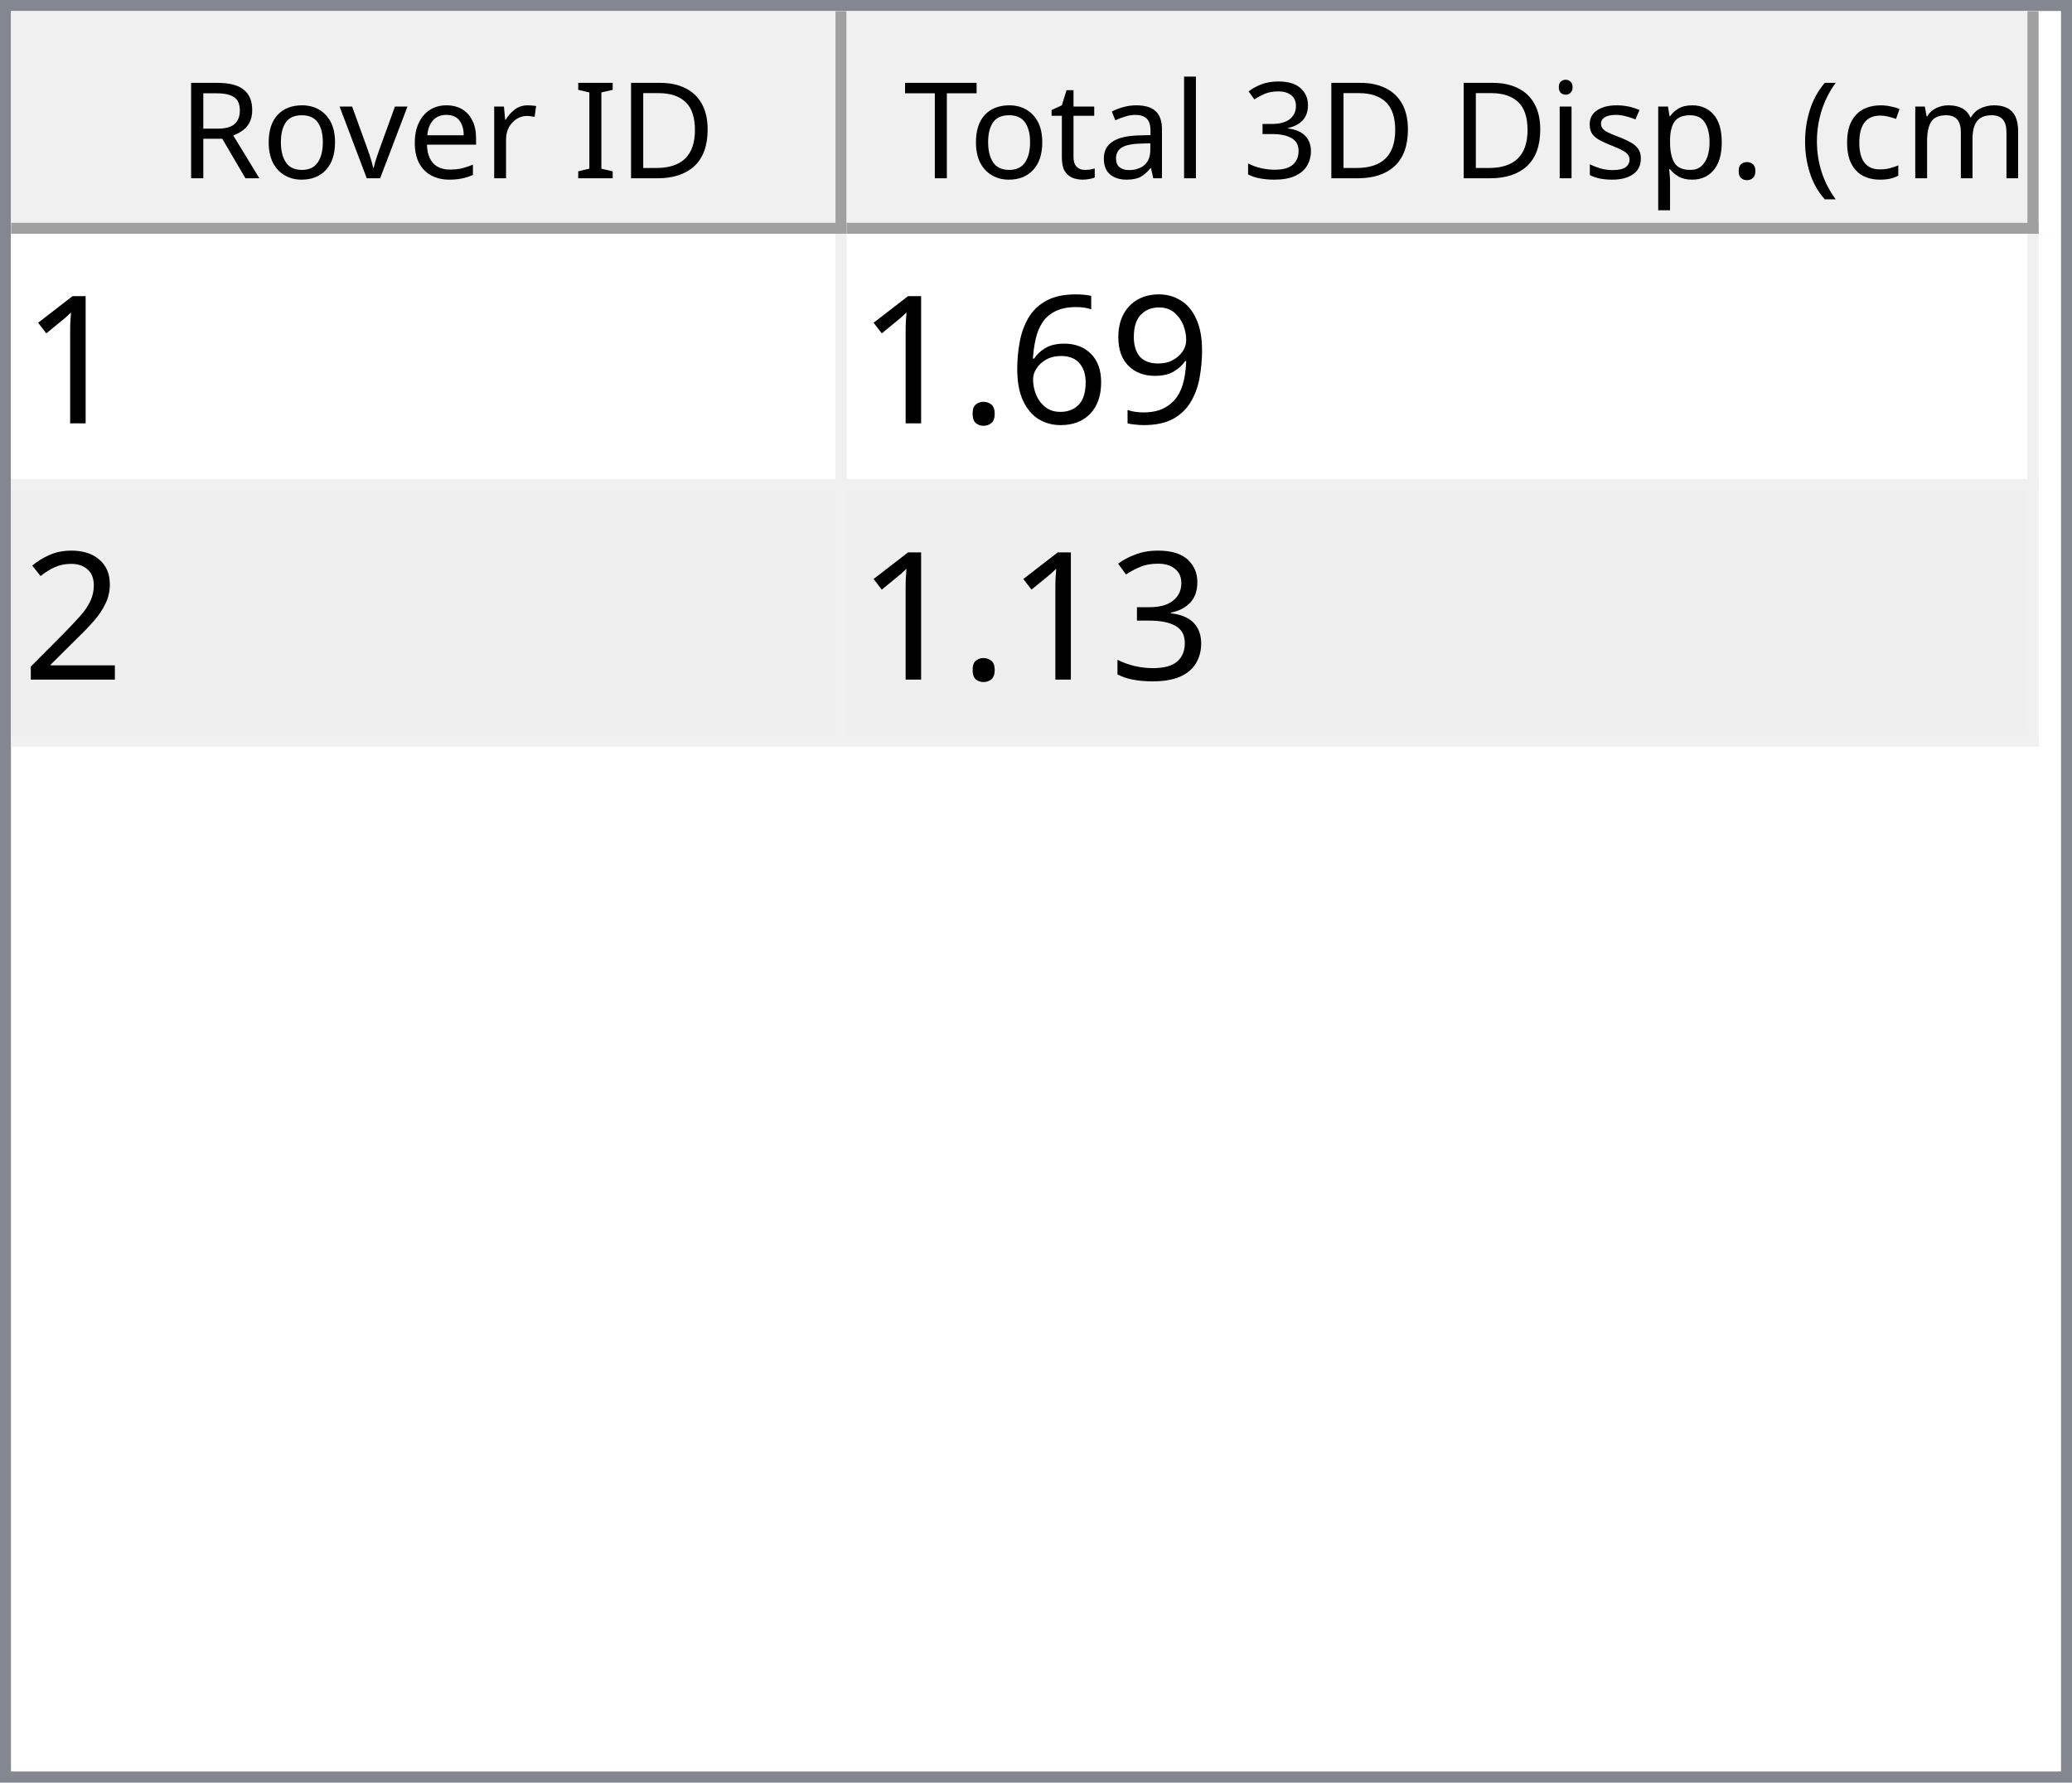
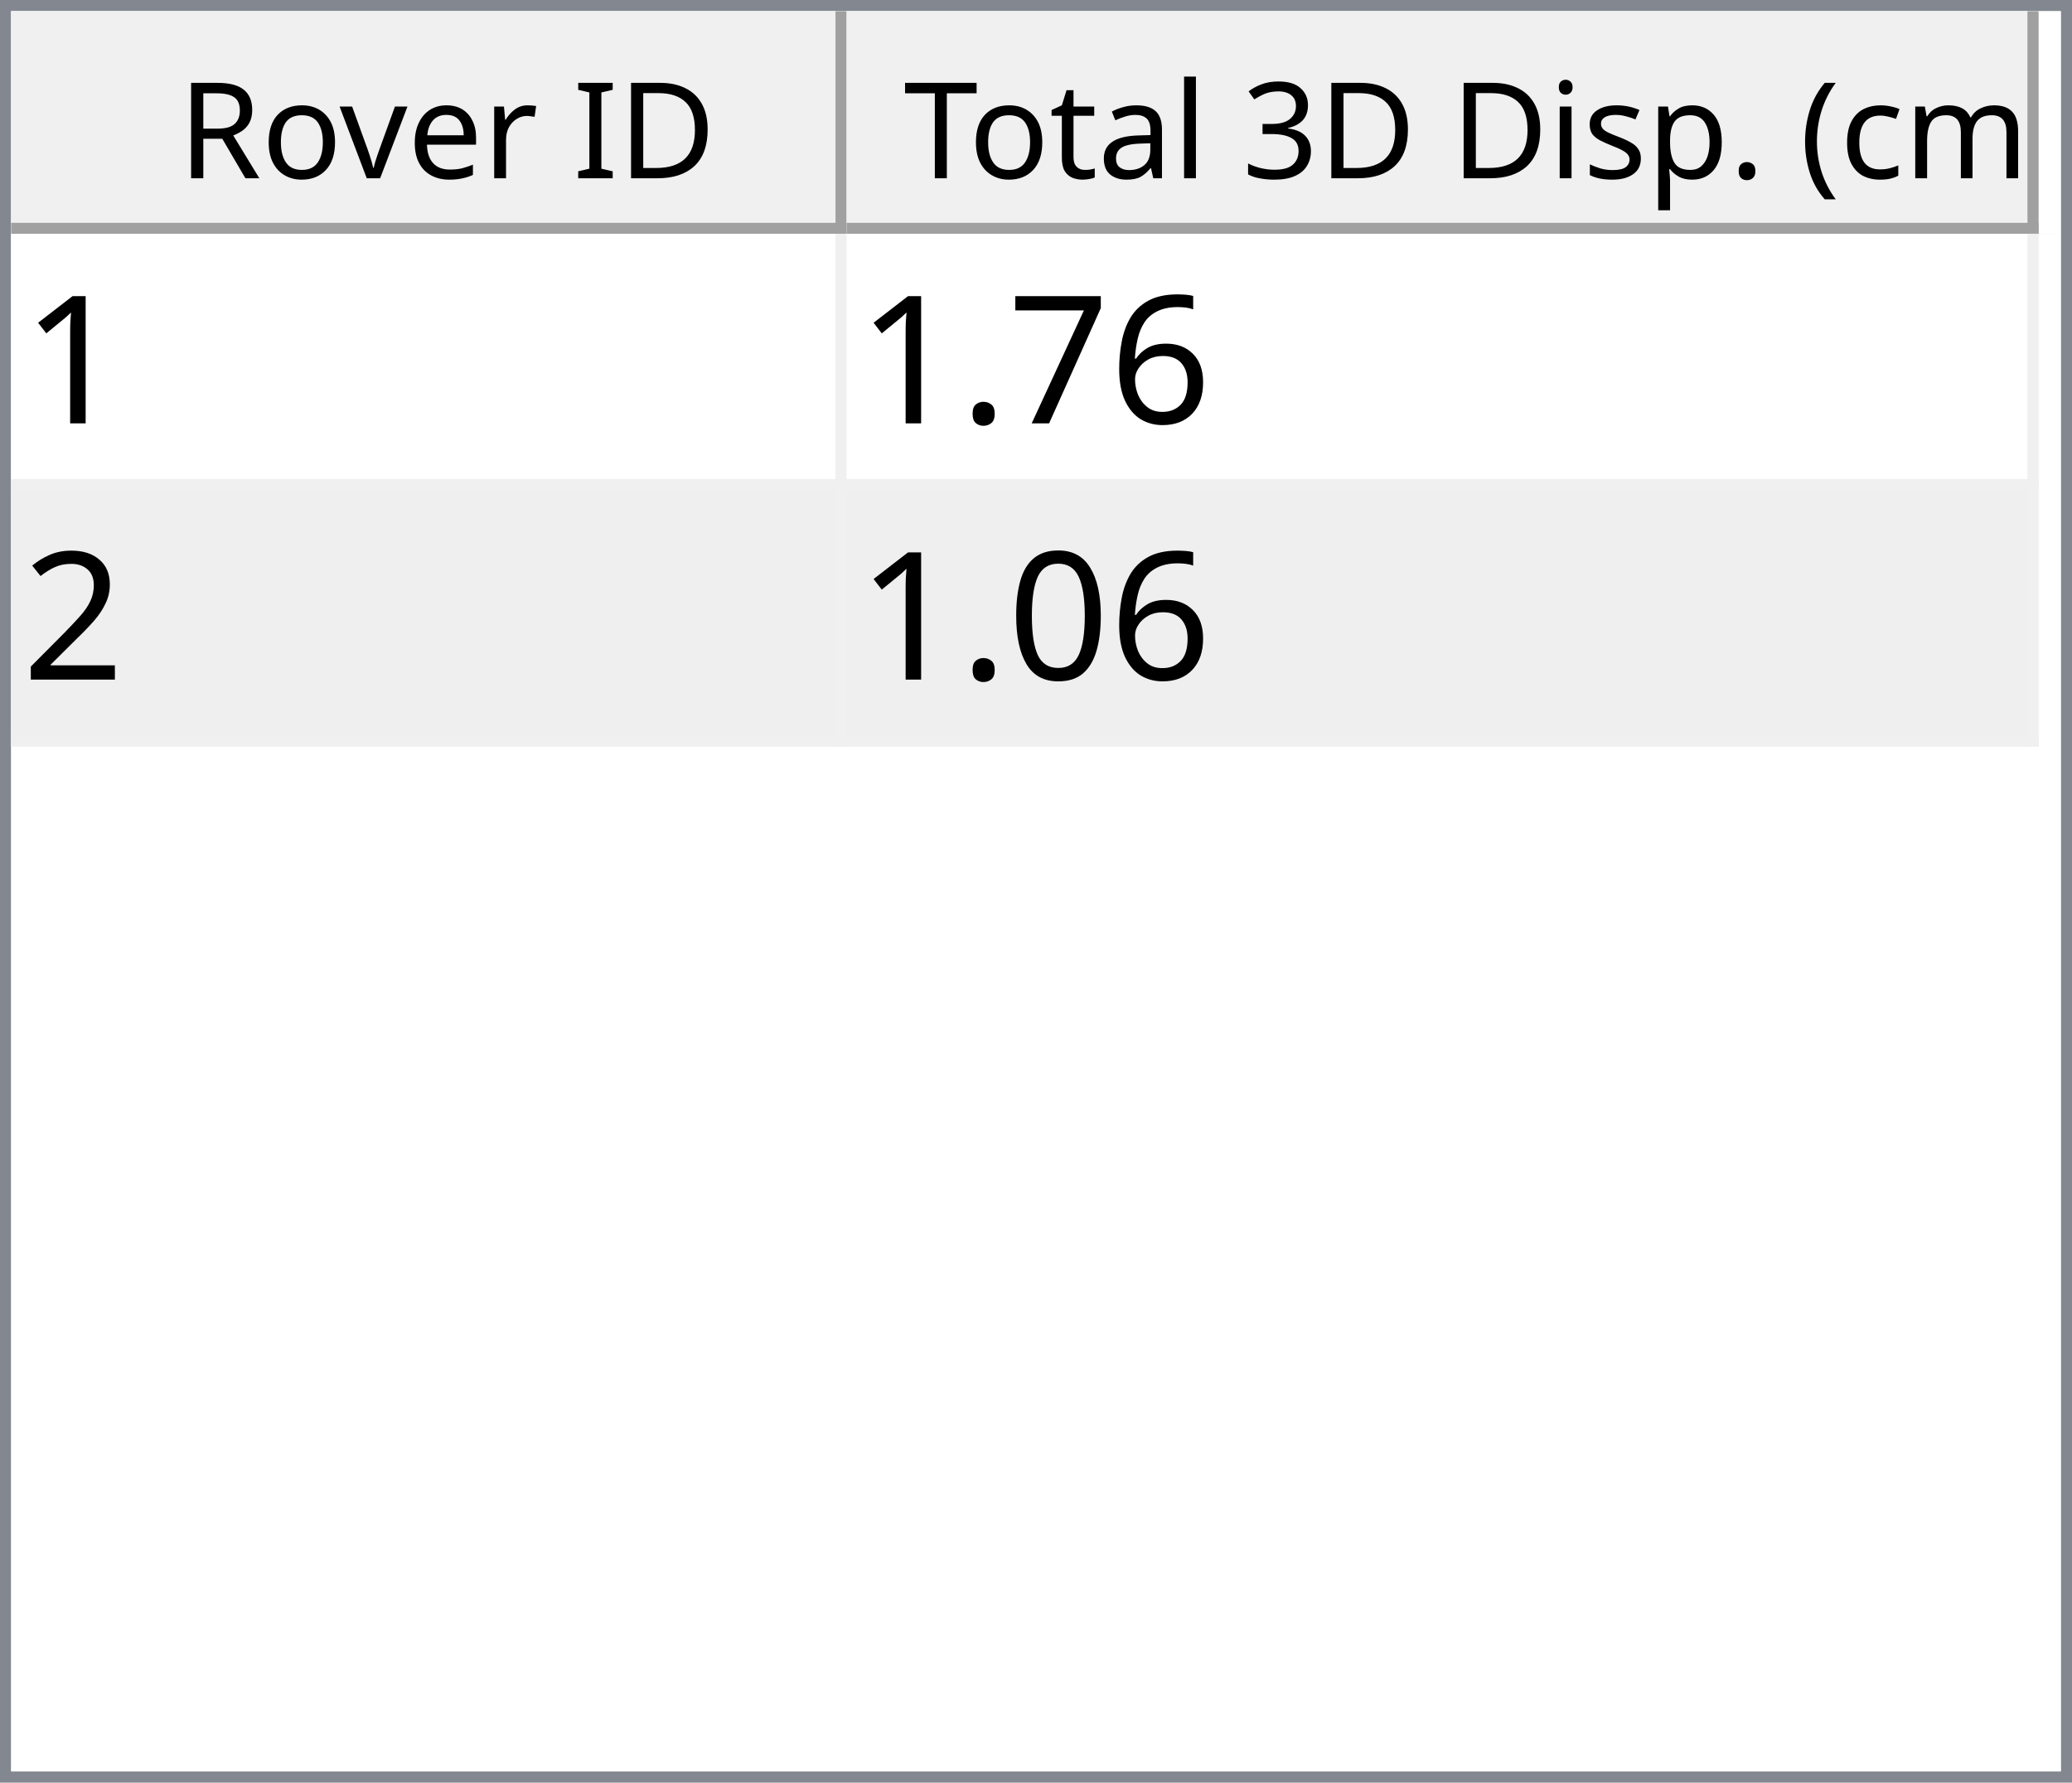
<svg xmlns="http://www.w3.org/2000/svg" style="fill-opacity:1; color-rendering:auto; color-interpolation:auto; text-rendering:auto; stroke:black; stroke-linecap:square; stroke-miterlimit:10; shape-rendering:auto; stroke-opacity:1; fill:black; stroke-dasharray:none; font-weight:normal; stroke-width:1; font-family:'Dialog'; font-style:normal; stroke-linejoin:miter; font-size:12px; stroke-dashoffset:0; image-rendering:auto;" width="186" height="160">
  <defs id="genericDefs" />
  <g>
    <defs id="defs1">
      <clipPath clipPathUnits="userSpaceOnUse" id="clipPath1">
        <path d="M0 0 L186 0 L186 160 L0 160 L0 0 Z" />
      </clipPath>
      <clipPath clipPathUnits="userSpaceOnUse" id="clipPath2">
        <path d="M0 0 L0 160 L186 160 L186 0 Z" />
      </clipPath>
      <clipPath clipPathUnits="userSpaceOnUse" id="clipPath3">
        <path d="M0 0 L0 20 L184 20 L184 0 Z" />
      </clipPath>
      <clipPath clipPathUnits="userSpaceOnUse" id="clipPath4">
        <path d="M0 0 L0 20 L75 20 L75 0 Z" />
      </clipPath>
      <clipPath clipPathUnits="userSpaceOnUse" id="clipPath5">
        <path d="M1 1 L1 19 L74 19 L74 1 Z" />
      </clipPath>
      <clipPath clipPathUnits="userSpaceOnUse" id="clipPath6">
        <path d="M0 0 L0 18 L73 18 L73 0 Z" />
      </clipPath>
      <clipPath clipPathUnits="userSpaceOnUse" id="clipPath7">
        <path d="M-0.5 -0.5 L-0.5 19.5 L74.5 19.5 L74.5 -0.5 Z" />
      </clipPath>
      <clipPath clipPathUnits="userSpaceOnUse" id="clipPath8">
        <path d="M0 0 L0 20 L107 20 L107 0 Z" />
      </clipPath>
      <clipPath clipPathUnits="userSpaceOnUse" id="clipPath9">
        <path d="M1 1 L1 19 L106 19 L106 1 Z" />
      </clipPath>
      <clipPath clipPathUnits="userSpaceOnUse" id="clipPath10">
        <path d="M0 0 L0 18 L105 18 L105 0 Z" />
      </clipPath>
      <clipPath clipPathUnits="userSpaceOnUse" id="clipPath11">
        <path d="M-0.5 -0.5 L-0.5 19.5 L106.5 19.5 L106.5 -0.5 Z" />
      </clipPath>
      <clipPath clipPathUnits="userSpaceOnUse" id="clipPath12">
        <path d="M0 0 L0 138 L184 138 L184 0 Z" />
      </clipPath>
      <clipPath clipPathUnits="userSpaceOnUse" id="clipPath13">
        <path d="M0 0 L0 46 L182 46 L182 0 Z" />
      </clipPath>
      <clipPath clipPathUnits="userSpaceOnUse" id="clipPath14">
        <path d="M-0.5 -0.5 L-0.5 45.5 L181.5 45.5 L181.5 -0.5 Z" />
      </clipPath>
      <clipPath clipPathUnits="userSpaceOnUse" id="clipPath15">
        <path d="M0 0 L0 22 L74 22 L74 0 Z" />
      </clipPath>
      <clipPath clipPathUnits="userSpaceOnUse" id="clipPath16">
        <path d="M0 0 L0 22 L106 22 L106 0 Z" />
      </clipPath>
      <font horiz-adv-x="64.551" id="font1">
        <font-face ascent="107.91" descent="25.098" units-per-em="100" style="font-style:normal; font-family:Segoe UI; font-weight:normal;" />
        <missing-glyph horiz-adv-x="64.551" d="M8.109 0 L8.109 68.266 L56.453 68.266 L56.453 0 L8.109 0 ZM15.328 7.234 L49.219 7.234 L49.219 61.031 L15.328 61.031 L15.328 7.234 Z" />
        <glyph unicode="D" horiz-adv-x="70.117" d="M9.188 0 L9.188 70.016 L28.516 70.016 Q65.531 70.016 65.531 35.891 Q65.531 19.672 55.25 9.836 Q44.969 0 27.734 0 L9.188 0 ZM17.391 62.594 L17.391 7.422 L27.828 7.422 Q41.609 7.422 49.273 14.797 Q56.938 22.172 56.938 35.688 Q56.938 62.594 28.328 62.594 L17.391 62.594 Z" />
        <glyph unicode="I" horiz-adv-x="26.611" d="M17.391 0 L9.188 0 L9.188 70.016 L17.391 70.016 L17.391 0 Z" />
        <glyph unicode=" " horiz-adv-x="27.393" d="" />
        <glyph unicode="r" horiz-adv-x="34.766" d="M34.188 41.891 Q32.078 43.5 28.125 43.5 Q23 43.5 19.555 38.672 Q16.109 33.844 16.109 25.484 L16.109 0 L8.109 0 L8.109 50 L16.109 50 L16.109 39.703 L16.312 39.703 Q18.016 44.969 21.531 47.922 Q25.047 50.875 29.391 50.875 Q32.516 50.875 34.188 50.203 L34.188 41.891 Z" />
        <glyph unicode="e" horiz-adv-x="52.295" d="M48.297 23 L12.984 23 Q13.188 14.656 17.484 10.109 Q21.781 5.562 29.297 5.562 Q37.75 5.562 44.828 11.141 L44.828 3.609 Q38.234 -1.172 27.391 -1.172 Q16.797 -1.172 10.742 5.641 Q4.688 12.453 4.688 24.812 Q4.688 36.469 11.305 43.82 Q17.922 51.172 27.734 51.172 Q37.547 51.172 42.922 44.828 Q48.297 38.484 48.297 27.203 L48.297 23 ZM40.094 29.781 Q40.047 36.719 36.75 40.578 Q33.453 44.438 27.594 44.438 Q21.922 44.438 17.969 40.383 Q14.016 36.328 13.094 29.781 L40.094 29.781 Z" />
        <glyph unicode="v" horiz-adv-x="47.9" d="M47.406 50 L27.484 0 L19.625 0 L0.688 50 L9.469 50 L22.172 13.672 Q23.578 9.672 23.922 6.688 L24.125 6.688 Q24.609 10.453 25.688 13.484 L38.969 50 L47.406 50 Z" />
        <glyph unicode="o" horiz-adv-x="58.594" d="M29 -1.172 Q17.922 -1.172 11.305 5.836 Q4.688 12.844 4.688 24.422 Q4.688 37.016 11.57 44.094 Q18.453 51.172 30.172 51.172 Q41.359 51.172 47.633 44.289 Q53.906 37.406 53.906 25.203 Q53.906 13.234 47.141 6.031 Q40.375 -1.172 29 -1.172 ZM29.594 44.438 Q21.875 44.438 17.383 39.188 Q12.891 33.938 12.891 24.703 Q12.891 15.828 17.43 10.695 Q21.969 5.562 29.594 5.562 Q37.359 5.562 41.531 10.594 Q45.703 15.625 45.703 24.906 Q45.703 34.281 41.531 39.359 Q37.359 44.438 29.594 44.438 Z" />
        <glyph unicode="R" horiz-adv-x="59.814" d="M59.375 0 L49.609 0 L37.891 19.625 Q36.281 22.359 34.766 24.289 Q33.25 26.219 31.664 27.438 Q30.078 28.656 28.25 29.219 Q26.422 29.781 24.125 29.781 L17.391 29.781 L17.391 0 L9.188 0 L9.188 70.016 L30.078 70.016 Q34.672 70.016 38.555 68.867 Q42.438 67.719 45.289 65.375 Q48.141 63.031 49.758 59.547 Q51.375 56.062 51.375 51.375 Q51.375 47.703 50.273 44.656 Q49.172 41.609 47.148 39.211 Q45.125 36.812 42.266 35.133 Q39.406 33.453 35.844 32.516 L35.844 32.328 Q37.594 31.547 38.891 30.547 Q40.188 29.547 41.359 28.18 Q42.531 26.812 43.68 25.078 Q44.828 23.344 46.234 21.047 L59.375 0 ZM17.391 62.594 L17.391 37.203 L28.516 37.203 Q31.594 37.203 34.203 38.133 Q36.812 39.062 38.719 40.797 Q40.625 42.531 41.703 45.047 Q42.781 47.562 42.781 50.688 Q42.781 56.297 39.141 59.445 Q35.5 62.594 28.609 62.594 L17.391 62.594 Z" />
        <glyph unicode=")" horiz-adv-x="30.176" d="M8.297 -15.922 L1.172 -15.922 Q16.406 2.344 16.406 26.812 Q16.406 51.469 1.078 70.016 L8.297 70.016 Q23.531 52.156 23.531 26.703 Q23.531 1.375 8.297 -15.922 Z" />
        <glyph unicode="m" horiz-adv-x="86.133" d="M79.109 0 L71.094 0 L71.094 28.719 Q71.094 37.016 68.531 40.727 Q65.969 44.438 59.906 44.438 Q54.781 44.438 51.195 39.75 Q47.609 35.062 47.609 28.516 L47.609 0 L39.594 0 L39.594 29.688 Q39.594 44.438 28.219 44.438 Q22.953 44.438 19.531 40.016 Q16.109 35.594 16.109 28.516 L16.109 0 L8.109 0 L8.109 50 L16.109 50 L16.109 42.094 L16.312 42.094 Q21.625 51.172 31.844 51.172 Q36.969 51.172 40.773 48.312 Q44.578 45.453 46 40.828 Q51.562 51.172 62.594 51.172 Q79.109 51.172 79.109 30.812 L79.109 0 Z" />
        <glyph unicode="c" horiz-adv-x="46.191" d="M42.188 2.297 Q36.422 -1.172 28.516 -1.172 Q17.828 -1.172 11.258 5.789 Q4.688 12.75 4.688 23.828 Q4.688 36.188 11.766 43.68 Q18.844 51.172 30.672 51.172 Q37.25 51.172 42.281 48.734 L42.281 40.531 Q36.719 44.438 30.375 44.438 Q22.703 44.438 17.797 38.945 Q12.891 33.453 12.891 24.516 Q12.891 15.719 17.508 10.641 Q22.125 5.562 29.891 5.562 Q36.422 5.562 42.188 9.906 L42.188 2.297 Z" />
        <glyph unicode="(" horiz-adv-x="30.176" d="M29.109 -15.922 L21.969 -15.922 Q6.844 1.375 6.844 26.703 Q6.844 52.156 21.969 70.016 L29.203 70.016 Q13.875 51.469 13.875 26.812 Q13.875 2.344 29.109 -15.922 Z" />
        <glyph unicode="." horiz-adv-x="21.68" d="M10.891 -1.078 Q8.641 -1.078 7.055 0.539 Q5.469 2.156 5.469 4.391 Q5.469 6.641 7.055 8.273 Q8.641 9.906 10.891 9.906 Q13.188 9.906 14.797 8.273 Q16.406 6.641 16.406 4.391 Q16.406 2.156 14.797 0.539 Q13.188 -1.078 10.891 -1.078 Z" />
        <glyph unicode="p" horiz-adv-x="58.789" d="M16.312 7.234 L16.109 7.234 L16.109 -23 L8.109 -23 L8.109 50 L16.109 50 L16.109 41.219 L16.312 41.219 Q22.219 51.172 33.594 51.172 Q43.266 51.172 48.688 44.461 Q54.109 37.75 54.109 26.469 Q54.109 13.922 48 6.375 Q41.891 -1.172 31.297 -1.172 Q21.578 -1.172 16.312 7.234 ZM16.109 27.391 L16.109 20.406 Q16.109 14.203 20.141 9.883 Q24.172 5.562 30.375 5.562 Q37.641 5.562 41.773 11.133 Q45.906 16.703 45.906 26.609 Q45.906 34.969 42.047 39.703 Q38.188 44.438 31.594 44.438 Q24.609 44.438 20.359 39.578 Q16.109 34.719 16.109 27.391 Z" />
        <glyph unicode="s" horiz-adv-x="42.432" d="M5.078 1.812 L5.078 10.406 Q11.625 5.562 19.484 5.562 Q30.031 5.562 30.031 12.594 Q30.031 14.594 29.125 15.992 Q28.219 17.391 26.68 18.461 Q25.141 19.531 23.07 20.383 Q21 21.234 18.609 22.172 Q15.281 23.484 12.766 24.828 Q10.25 26.172 8.57 27.859 Q6.891 29.547 6.031 31.695 Q5.172 33.844 5.172 36.719 Q5.172 40.234 6.789 42.945 Q8.406 45.656 11.086 47.484 Q13.766 49.312 17.211 50.242 Q20.656 51.172 24.312 51.172 Q30.812 51.172 35.938 48.922 L35.938 40.828 Q30.422 44.438 23.25 44.438 Q21 44.438 19.195 43.922 Q17.391 43.406 16.094 42.477 Q14.797 41.547 14.086 40.258 Q13.375 38.969 13.375 37.406 Q13.375 35.453 14.086 34.133 Q14.797 32.812 16.164 31.789 Q17.531 30.766 19.484 29.938 Q21.438 29.109 23.922 28.125 Q27.25 26.859 29.883 25.516 Q32.516 24.172 34.375 22.484 Q36.234 20.797 37.234 18.602 Q38.234 16.406 38.234 13.375 Q38.234 9.672 36.602 6.938 Q34.969 4.203 32.234 2.398 Q29.5 0.594 25.93 -0.289 Q22.359 -1.172 18.453 -1.172 Q10.75 -1.172 5.078 1.812 Z" />
        <glyph unicode="i" horiz-adv-x="24.219" d="M12.203 62.703 Q10.062 62.703 8.547 64.164 Q7.031 65.625 7.031 67.875 Q7.031 70.125 8.547 71.609 Q10.062 73.094 12.203 73.094 Q14.406 73.094 15.945 71.609 Q17.484 70.125 17.484 67.875 Q17.484 65.719 15.945 64.211 Q14.406 62.703 12.203 62.703 ZM16.109 0 L8.109 0 L8.109 50 L16.109 50 L16.109 0 Z" />
        <glyph unicode="3" horiz-adv-x="53.906" d="M46.531 19.828 Q46.531 15.094 44.75 11.211 Q42.969 7.328 39.719 4.57 Q36.469 1.812 31.93 0.297 Q27.391 -1.219 21.922 -1.219 Q11.922 -1.219 6 2.594 L6 11.188 Q13.094 5.609 22.219 5.609 Q25.875 5.609 28.828 6.539 Q31.781 7.469 33.906 9.227 Q36.031 10.984 37.18 13.477 Q38.328 15.969 38.328 19.094 Q38.328 32.812 18.797 32.812 L12.984 32.812 L12.984 39.594 L18.5 39.594 Q35.797 39.594 35.797 52.484 Q35.797 64.406 22.609 64.406 Q15.188 64.406 8.688 59.422 L8.688 67.188 Q15.375 71.188 24.609 71.188 Q29 71.188 32.57 69.969 Q36.141 68.75 38.68 66.555 Q41.219 64.359 42.609 61.281 Q44 58.203 44 54.5 Q44 40.672 30.031 36.719 L30.031 36.531 Q33.594 36.141 36.625 34.797 Q39.656 33.453 41.852 31.305 Q44.047 29.156 45.289 26.25 Q46.531 23.344 46.531 19.828 Z" />
        <glyph unicode="l" horiz-adv-x="24.219" d="M16.109 0 L8.109 0 L8.109 74.031 L16.109 74.031 L16.109 0 Z" />
        <glyph unicode="a" horiz-adv-x="50.879" d="M43.891 0 L35.891 0 L35.891 7.812 L35.688 7.812 Q30.469 -1.172 20.312 -1.172 Q12.844 -1.172 8.617 2.781 Q4.391 6.734 4.391 13.281 Q4.391 27.297 20.906 29.594 L35.891 31.688 Q35.891 44.438 25.594 44.438 Q16.547 44.438 9.281 38.281 L9.281 46.484 Q16.656 51.172 26.266 51.172 Q43.891 51.172 43.891 32.516 L43.891 0 ZM35.891 25.297 L23.828 23.641 Q18.266 22.859 15.43 20.875 Q12.594 18.891 12.594 13.875 Q12.594 10.203 15.211 7.883 Q17.828 5.562 22.172 5.562 Q28.125 5.562 32.008 9.742 Q35.891 13.922 35.891 20.312 L35.891 25.297 Z" />
        <glyph unicode="t" horiz-adv-x="33.887" d="M31.297 0.484 Q28.469 -1.078 23.828 -1.078 Q10.688 -1.078 10.688 13.578 L10.688 43.172 L2.094 43.172 L2.094 50 L10.688 50 L10.688 62.203 L18.703 64.797 L18.703 50 L31.297 50 L31.297 43.172 L18.703 43.172 L18.703 14.984 Q18.703 9.969 20.414 7.82 Q22.125 5.672 26.078 5.672 Q29.109 5.672 31.297 7.328 L31.297 0.484 Z" />
        <glyph unicode="T" horiz-adv-x="52.393" d="M50.594 62.594 L30.375 62.594 L30.375 0 L22.172 0 L22.172 62.594 L2 62.594 L2 70.016 L50.594 70.016 L50.594 62.594 Z" />
      </font>
      <font horiz-adv-x="75.0" id="font2">
        <font-face ascent="100.537" descent="21.973" units-per-em="100" style="font-style:normal; font-family:sans-serif; font-weight:normal;" />
        <missing-glyph horiz-adv-x="75.0" d="M12.5 0 L12.5 62.5 L62.5 62.5 L62.5 0 L12.5 0 ZM14.062 1.562 L60.938 1.562 L60.938 60.938 L14.062 60.938 L14.062 1.562 Z" />
        <glyph unicode="1" horiz-adv-x="55.615" d="M37.25 0 L28.469 0 L28.469 56 Q25.297 52.984 20.141 49.953 Q14.984 46.922 10.891 45.406 L10.891 53.906 Q18.266 57.375 23.781 62.305 Q29.297 67.234 31.594 71.875 L37.25 71.875 L37.25 0 Z" />
-         <glyph unicode="9" horiz-adv-x="55.615" d="M5.469 16.547 L13.922 17.328 Q14.984 11.375 18.016 8.688 Q21.047 6 25.781 6 Q29.828 6 32.883 7.859 Q35.938 9.719 37.891 12.82 Q39.844 15.922 41.164 21.195 Q42.484 26.469 42.484 31.938 Q42.484 32.516 42.438 33.688 Q39.797 29.5 35.234 26.883 Q30.672 24.266 25.344 24.266 Q16.453 24.266 10.305 30.711 Q4.156 37.156 4.156 47.703 Q4.156 58.594 10.578 65.234 Q17 71.875 26.656 71.875 Q33.641 71.875 39.43 68.117 Q45.219 64.359 48.219 57.398 Q51.219 50.438 51.219 37.25 Q51.219 23.531 48.242 15.406 Q45.266 7.281 39.383 3.031 Q33.5 -1.219 25.594 -1.219 Q17.188 -1.219 11.867 3.445 Q6.547 8.109 5.469 16.547 ZM41.453 48.141 Q41.453 55.719 37.43 60.156 Q33.406 64.594 27.734 64.594 Q21.875 64.594 17.531 59.812 Q13.188 55.031 13.188 47.406 Q13.188 40.578 17.312 36.305 Q21.438 32.031 27.484 32.031 Q33.594 32.031 37.523 36.305 Q41.453 40.578 41.453 48.141 Z" />
        <glyph unicode="6" horiz-adv-x="55.615" d="M49.75 54.047 L41.016 53.375 Q39.844 58.547 37.703 60.891 Q34.125 64.656 28.906 64.656 Q24.703 64.656 21.531 62.312 Q17.391 59.281 14.992 53.469 Q12.594 47.656 12.5 36.922 Q15.672 41.75 20.266 44.094 Q24.859 46.438 29.891 46.438 Q38.672 46.438 44.852 39.969 Q51.031 33.5 51.031 23.25 Q51.031 16.5 48.125 10.719 Q45.219 4.938 40.141 1.859 Q35.062 -1.219 28.609 -1.219 Q17.625 -1.219 10.695 6.859 Q3.766 14.938 3.766 33.5 Q3.766 54.25 11.422 63.672 Q18.109 71.875 29.438 71.875 Q37.891 71.875 43.289 67.141 Q48.688 62.406 49.75 54.047 ZM13.875 23.188 Q13.875 18.656 15.797 14.508 Q17.719 10.359 21.188 8.18 Q24.656 6 28.469 6 Q34.031 6 38.039 10.492 Q42.047 14.984 42.047 22.703 Q42.047 30.125 38.086 34.398 Q34.125 38.672 28.125 38.672 Q22.172 38.672 18.023 34.398 Q13.875 30.125 13.875 23.188 Z" />
+         <glyph unicode="7" horiz-adv-x="55.615" d="M4.734 62.203 L4.734 70.656 L51.078 70.656 L51.078 63.812 Q44.234 56.547 37.523 44.484 Q30.812 32.422 27.156 19.672 Q24.516 10.688 23.781 0 L14.75 0 Q14.891 8.453 18.062 20.414 Q21.234 32.375 27.172 43.484 Q33.109 54.594 39.797 62.203 L4.734 62.203 Z" />
        <glyph unicode="." horiz-adv-x="27.783" d="M9.078 0 L9.078 10.016 L19.094 10.016 L19.094 0 L9.078 0 Z" />
        <glyph unicode="2" horiz-adv-x="55.615" d="M50.344 8.453 L50.344 0 L3.031 0 Q2.938 3.172 4.047 6.109 Q5.859 10.938 9.836 15.625 Q13.812 20.312 21.344 26.469 Q33.016 36.031 37.117 41.625 Q41.219 47.219 41.219 52.203 Q41.219 57.422 37.477 61.008 Q33.734 64.594 27.734 64.594 Q21.391 64.594 17.578 60.789 Q13.766 56.984 13.719 50.25 L4.688 51.172 Q5.609 61.281 11.664 66.578 Q17.719 71.875 27.938 71.875 Q38.234 71.875 44.242 66.164 Q50.25 60.453 50.25 52 Q50.25 47.703 48.492 43.555 Q46.734 39.406 42.656 34.812 Q38.578 30.219 29.109 22.219 Q21.188 15.578 18.945 13.211 Q16.703 10.844 15.234 8.453 L50.344 8.453 Z" />
-         <glyph unicode="3" horiz-adv-x="55.615" d="M4.203 18.891 L12.984 20.062 Q14.5 12.594 18.141 9.297 Q21.781 6 27 6 Q33.203 6 37.477 10.297 Q41.75 14.594 41.75 20.953 Q41.75 27 37.797 30.93 Q33.844 34.859 27.734 34.859 Q25.25 34.859 21.531 33.891 L22.516 41.609 Q23.391 41.5 23.922 41.5 Q29.547 41.5 34.039 44.43 Q38.531 47.359 38.531 53.469 Q38.531 58.297 35.258 61.477 Q31.984 64.656 26.812 64.656 Q21.688 64.656 18.266 61.43 Q14.844 58.203 13.875 51.766 L5.078 53.328 Q6.688 62.156 12.398 67.016 Q18.109 71.875 26.609 71.875 Q32.469 71.875 37.398 69.359 Q42.328 66.844 44.945 62.5 Q47.562 58.156 47.562 53.266 Q47.562 48.641 45.07 44.828 Q42.578 41.016 37.703 38.766 Q44.047 37.312 47.562 32.695 Q51.078 28.078 51.078 21.141 Q51.078 11.766 44.242 5.25 Q37.406 -1.266 26.953 -1.266 Q17.531 -1.266 11.305 4.352 Q5.078 9.969 4.203 18.891 Z" />
+         <glyph unicode="0" horiz-adv-x="55.615" d="M4.156 35.297 Q4.156 48 6.766 55.742 Q9.375 63.484 14.523 67.68 Q19.672 71.875 27.484 71.875 Q33.25 71.875 37.594 69.555 Q41.938 67.234 44.773 62.867 Q47.609 58.5 49.219 52.227 Q50.828 45.953 50.828 35.297 Q50.828 22.703 48.242 14.969 Q45.656 7.234 40.508 3.008 Q35.359 -1.219 27.484 -1.219 Q17.141 -1.219 11.234 6.203 Q4.156 15.141 4.156 35.297 ZM13.188 35.297 Q13.188 17.672 17.312 11.836 Q21.438 6 27.484 6 Q33.547 6 37.672 11.859 Q41.797 17.719 41.797 35.297 Q41.797 52.984 37.672 58.789 Q33.547 64.594 27.391 64.594 Q21.344 64.594 17.719 59.469 Q13.188 52.938 13.188 35.297 Z" />
      </font>
    </defs>
    <g style="fill:white; stroke:white;">
      <rect x="0" y="0" width="186" style="clip-path:url(#clipPath1); stroke:none;" height="160" />
    </g>
    <g style="fill:white; text-rendering:optimizeSpeed; color-rendering:optimizeSpeed; image-rendering:optimizeSpeed; shape-rendering:crispEdges; stroke:white; color-interpolation:sRGB;">
      <rect x="0" width="186" height="160" y="0" style="stroke:none;" />
      <path style="stroke:none;" d="M0 160 L186 160 L186 0 L0 0 Z" />
    </g>
    <g style="fill:rgb(240,240,240); font-family:'Segoe UI'; stroke:rgb(240,240,240);">
      <rect x="0" y="0" width="186" style="clip-path:url(#clipPath2); stroke:none;" height="160" />
    </g>
    <g style="fill:rgb(130,135,144); font-family:'Segoe UI'; stroke:rgb(130,135,144);">
      <path d="M0 0 L186 0 L186 160 L0 160 L0 0 ZM1 1 L185 1 L185 159 L1 159 L1 1 Z" style="fill-rule:evenodd; clip-path:url(#clipPath2); stroke:none;" />
    </g>
    <g style="fill:white; font-family:'Segoe UI'; stroke:white;" transform="translate(1,1)">
      <rect x="0" y="0" width="184" style="clip-path:url(#clipPath3); stroke:none;" height="20" />
    </g>
    <g style="fill:rgb(240,240,240); font-family:'Segoe UI'; stroke:rgb(240,240,240);" transform="translate(1,1)">
      <rect x="0" y="0" width="75" style="clip-path:url(#clipPath4); stroke:none;" height="20" />
    </g>
    <g style="font-family:'Segoe UI';" transform="translate(2,2)">
      <text x="14" xml:space="preserve" y="14" style="clip-path:url(#clipPath6); stroke:none;">Rover ID</text>
    </g>
    <g style="fill:rgb(160,160,160); font-family:'Segoe UI'; stroke:rgb(160,160,160); stroke-linejoin:bevel;" transform="translate(1.5,1.5)">
      <line x1="74" x2="74" y1="0" style="fill:none; clip-path:url(#clipPath7);" y2="19" />
    </g>
    <g style="fill:rgb(160,160,160); font-family:'Segoe UI'; stroke:rgb(160,160,160); stroke-linejoin:bevel;" transform="matrix(1,0,0,1,1,1) translate(0.5,0.5)">
      <line x1="0" x2="74" y1="19" style="fill:none; clip-path:url(#clipPath7);" y2="19" />
    </g>
    <g style="fill:rgb(240,240,240); font-family:'Segoe UI'; stroke:rgb(240,240,240);" transform="translate(76,1)">
      <rect x="0" y="0" width="107" style="clip-path:url(#clipPath8); stroke:none;" height="20" />
    </g>
    <g style="font-family:'Segoe UI';" transform="translate(77,2)">
      <text x="1" xml:space="preserve" y="14" style="clip-path:url(#clipPath10); stroke:none;"> Total 3D Disp. (cm)</text>
    </g>
    <g style="fill:rgb(160,160,160); font-family:'Segoe UI'; stroke:rgb(160,160,160); stroke-linejoin:bevel;" transform="translate(76.5,1.5)">
      <line x1="106" x2="106" y1="0" style="fill:none; clip-path:url(#clipPath11);" y2="19" />
    </g>
    <g style="fill:rgb(160,160,160); font-family:'Segoe UI'; stroke:rgb(160,160,160); stroke-linejoin:bevel;" transform="matrix(1,0,0,1,76,1) translate(0.5,0.5)">
      <line x1="0" x2="106" y1="19" style="fill:none; clip-path:url(#clipPath11);" y2="19" />
    </g>
    <g style="fill:white; font-family:'Segoe UI'; stroke:white;" transform="translate(1,21)">
      <rect x="0" y="0" width="184" style="clip-path:url(#clipPath12); stroke:none;" height="138" />
    </g>
    <g style="fill:rgb(240,240,240); font-size:16px; font-family:sans-serif; stroke:rgb(240,240,240);" transform="translate(1,21)">
      <rect x="0" y="0" width="182" style="clip-path:url(#clipPath13); stroke:none;" height="46" />
      <line transform="translate(0.5,0.5)" x1="0" x2="181" y1="22" style="clip-path:url(#clipPath14); fill:none; stroke-linejoin:bevel;" y2="22" />
    </g>
    <g transform="matrix(1,0,0,1,1,21) translate(0.5,0.5)" style="fill:rgb(240,240,240); font-size:16px; font-family:sans-serif; stroke:rgb(240,240,240); stroke-linejoin:bevel;">
      <line x1="0" x2="181" y1="45" style="fill:none; clip-path:url(#clipPath14);" y2="45" />
    </g>
    <g transform="matrix(1,0,0,1,1,21) translate(0.5,0.5)" style="fill:rgb(240,240,240); font-size:16px; font-family:sans-serif; stroke:rgb(240,240,240); stroke-linejoin:bevel;">
      <line x1="74" x2="74" y1="0" style="fill:none; clip-path:url(#clipPath14);" y2="45" />
    </g>
    <g transform="matrix(1,0,0,1,1,21) translate(0.5,0.5)" style="fill:rgb(240,240,240); font-size:16px; font-family:sans-serif; stroke:rgb(240,240,240); stroke-linejoin:bevel;">
      <line x1="181" x2="181" y1="0" style="fill:none; clip-path:url(#clipPath14);" y2="45" />
    </g>
    <g style="fill:white; font-size:16px; font-family:sans-serif; stroke:white;" transform="matrix(1,0,0,1,1,21)">
      <rect x="0" y="0" width="74" style="clip-path:url(#clipPath15); stroke:none;" height="22" />
      <text x="1" y="17" style="fill:black; clip-path:url(#clipPath15); stroke:none;" xml:space="preserve">1</text>
    </g>
    <g style="fill:white; font-size:16px; font-family:sans-serif; stroke:white;" transform="matrix(1,0,0,1,1,21) translate(75,0)">
      <rect x="0" y="0" width="106" style="clip-path:url(#clipPath16); stroke:none;" height="22" />
-       <text x="1" y="17" style="fill:black; clip-path:url(#clipPath16); stroke:none;" xml:space="preserve">1.69</text>
+       <text x="1" y="17" style="fill:black; clip-path:url(#clipPath16); stroke:none;" xml:space="preserve">1.76</text>
    </g>
    <g style="fill:rgb(239,239,239); font-size:16px; font-family:sans-serif; stroke:rgb(239,239,239);" transform="matrix(1,0,0,1,1,21) translate(0,23)">
      <rect x="0" y="0" width="74" style="clip-path:url(#clipPath15); stroke:none;" height="22" />
      <text x="1" y="17" style="fill:black; clip-path:url(#clipPath15); stroke:none;" xml:space="preserve">2</text>
    </g>
    <g style="fill:rgb(239,239,239); font-size:16px; font-family:sans-serif; stroke:rgb(239,239,239);" transform="matrix(1,0,0,1,1,21) translate(75,23)">
      <rect x="0" y="0" width="106" style="clip-path:url(#clipPath16); stroke:none;" height="22" />
-       <text x="1" y="17" style="fill:black; clip-path:url(#clipPath16); stroke:none;" xml:space="preserve">1.13</text>
+       <text x="1" y="17" style="fill:black; clip-path:url(#clipPath16); stroke:none;" xml:space="preserve">1.06</text>
    </g>
  </g>
</svg>
